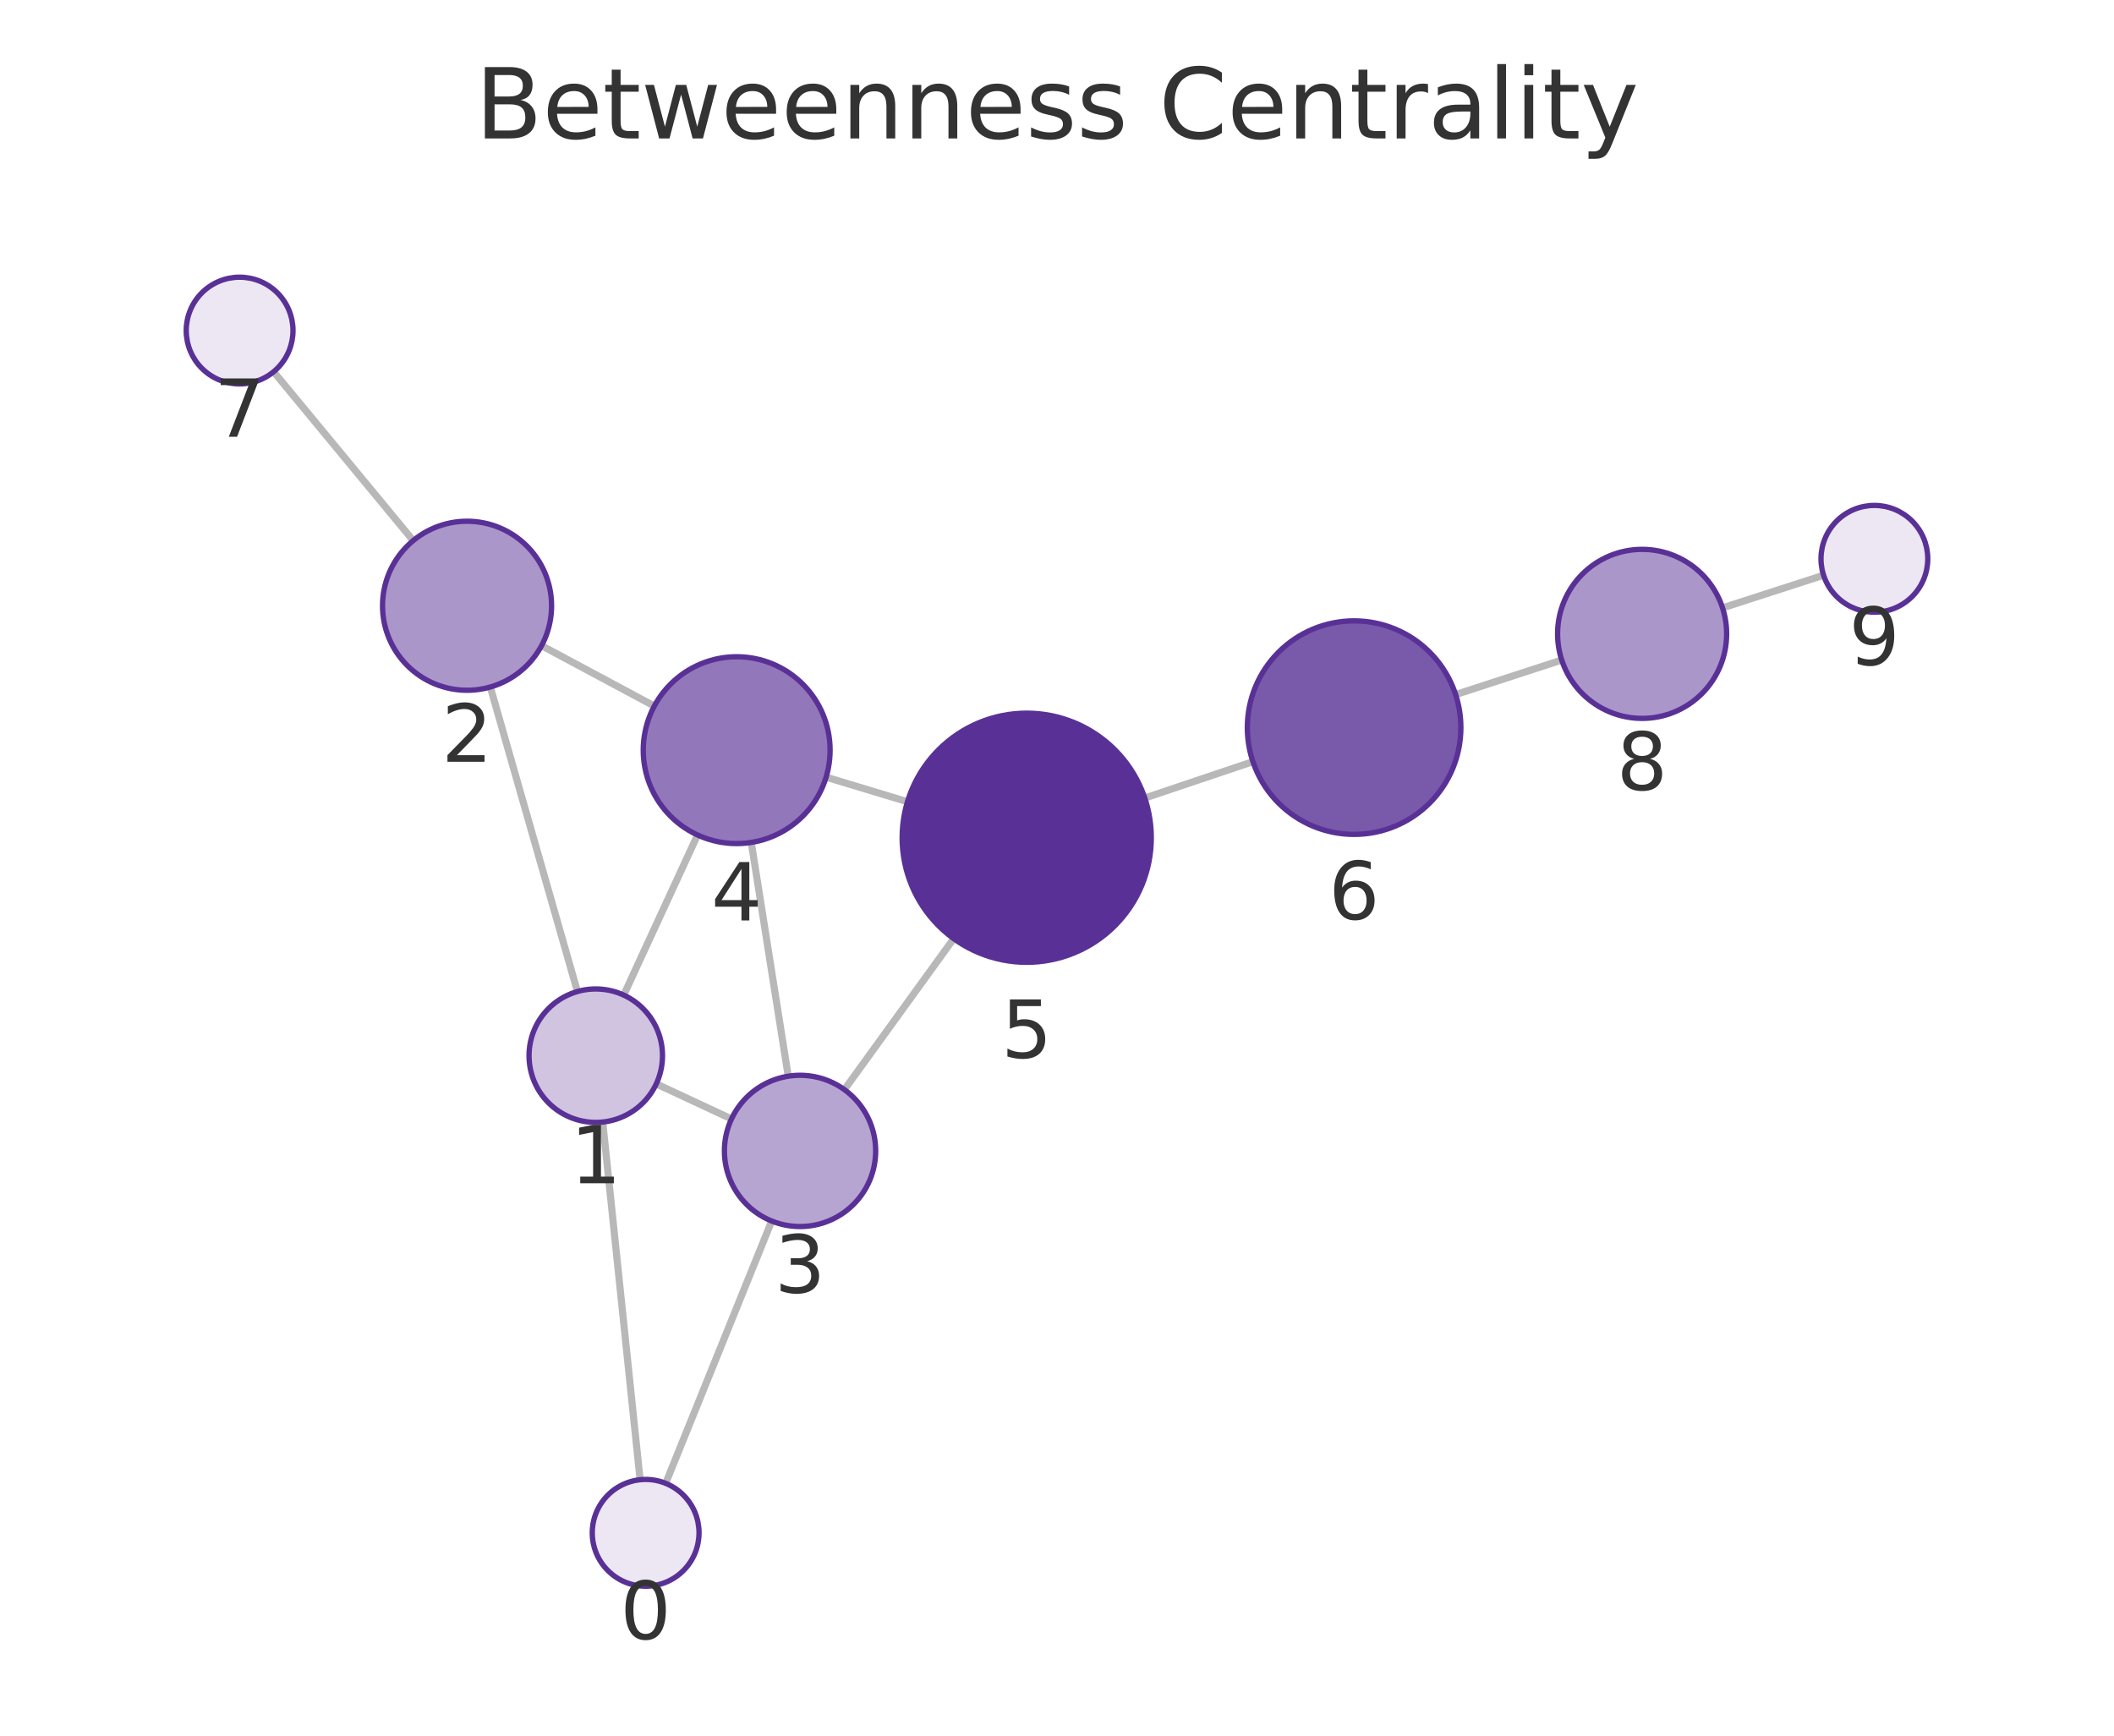
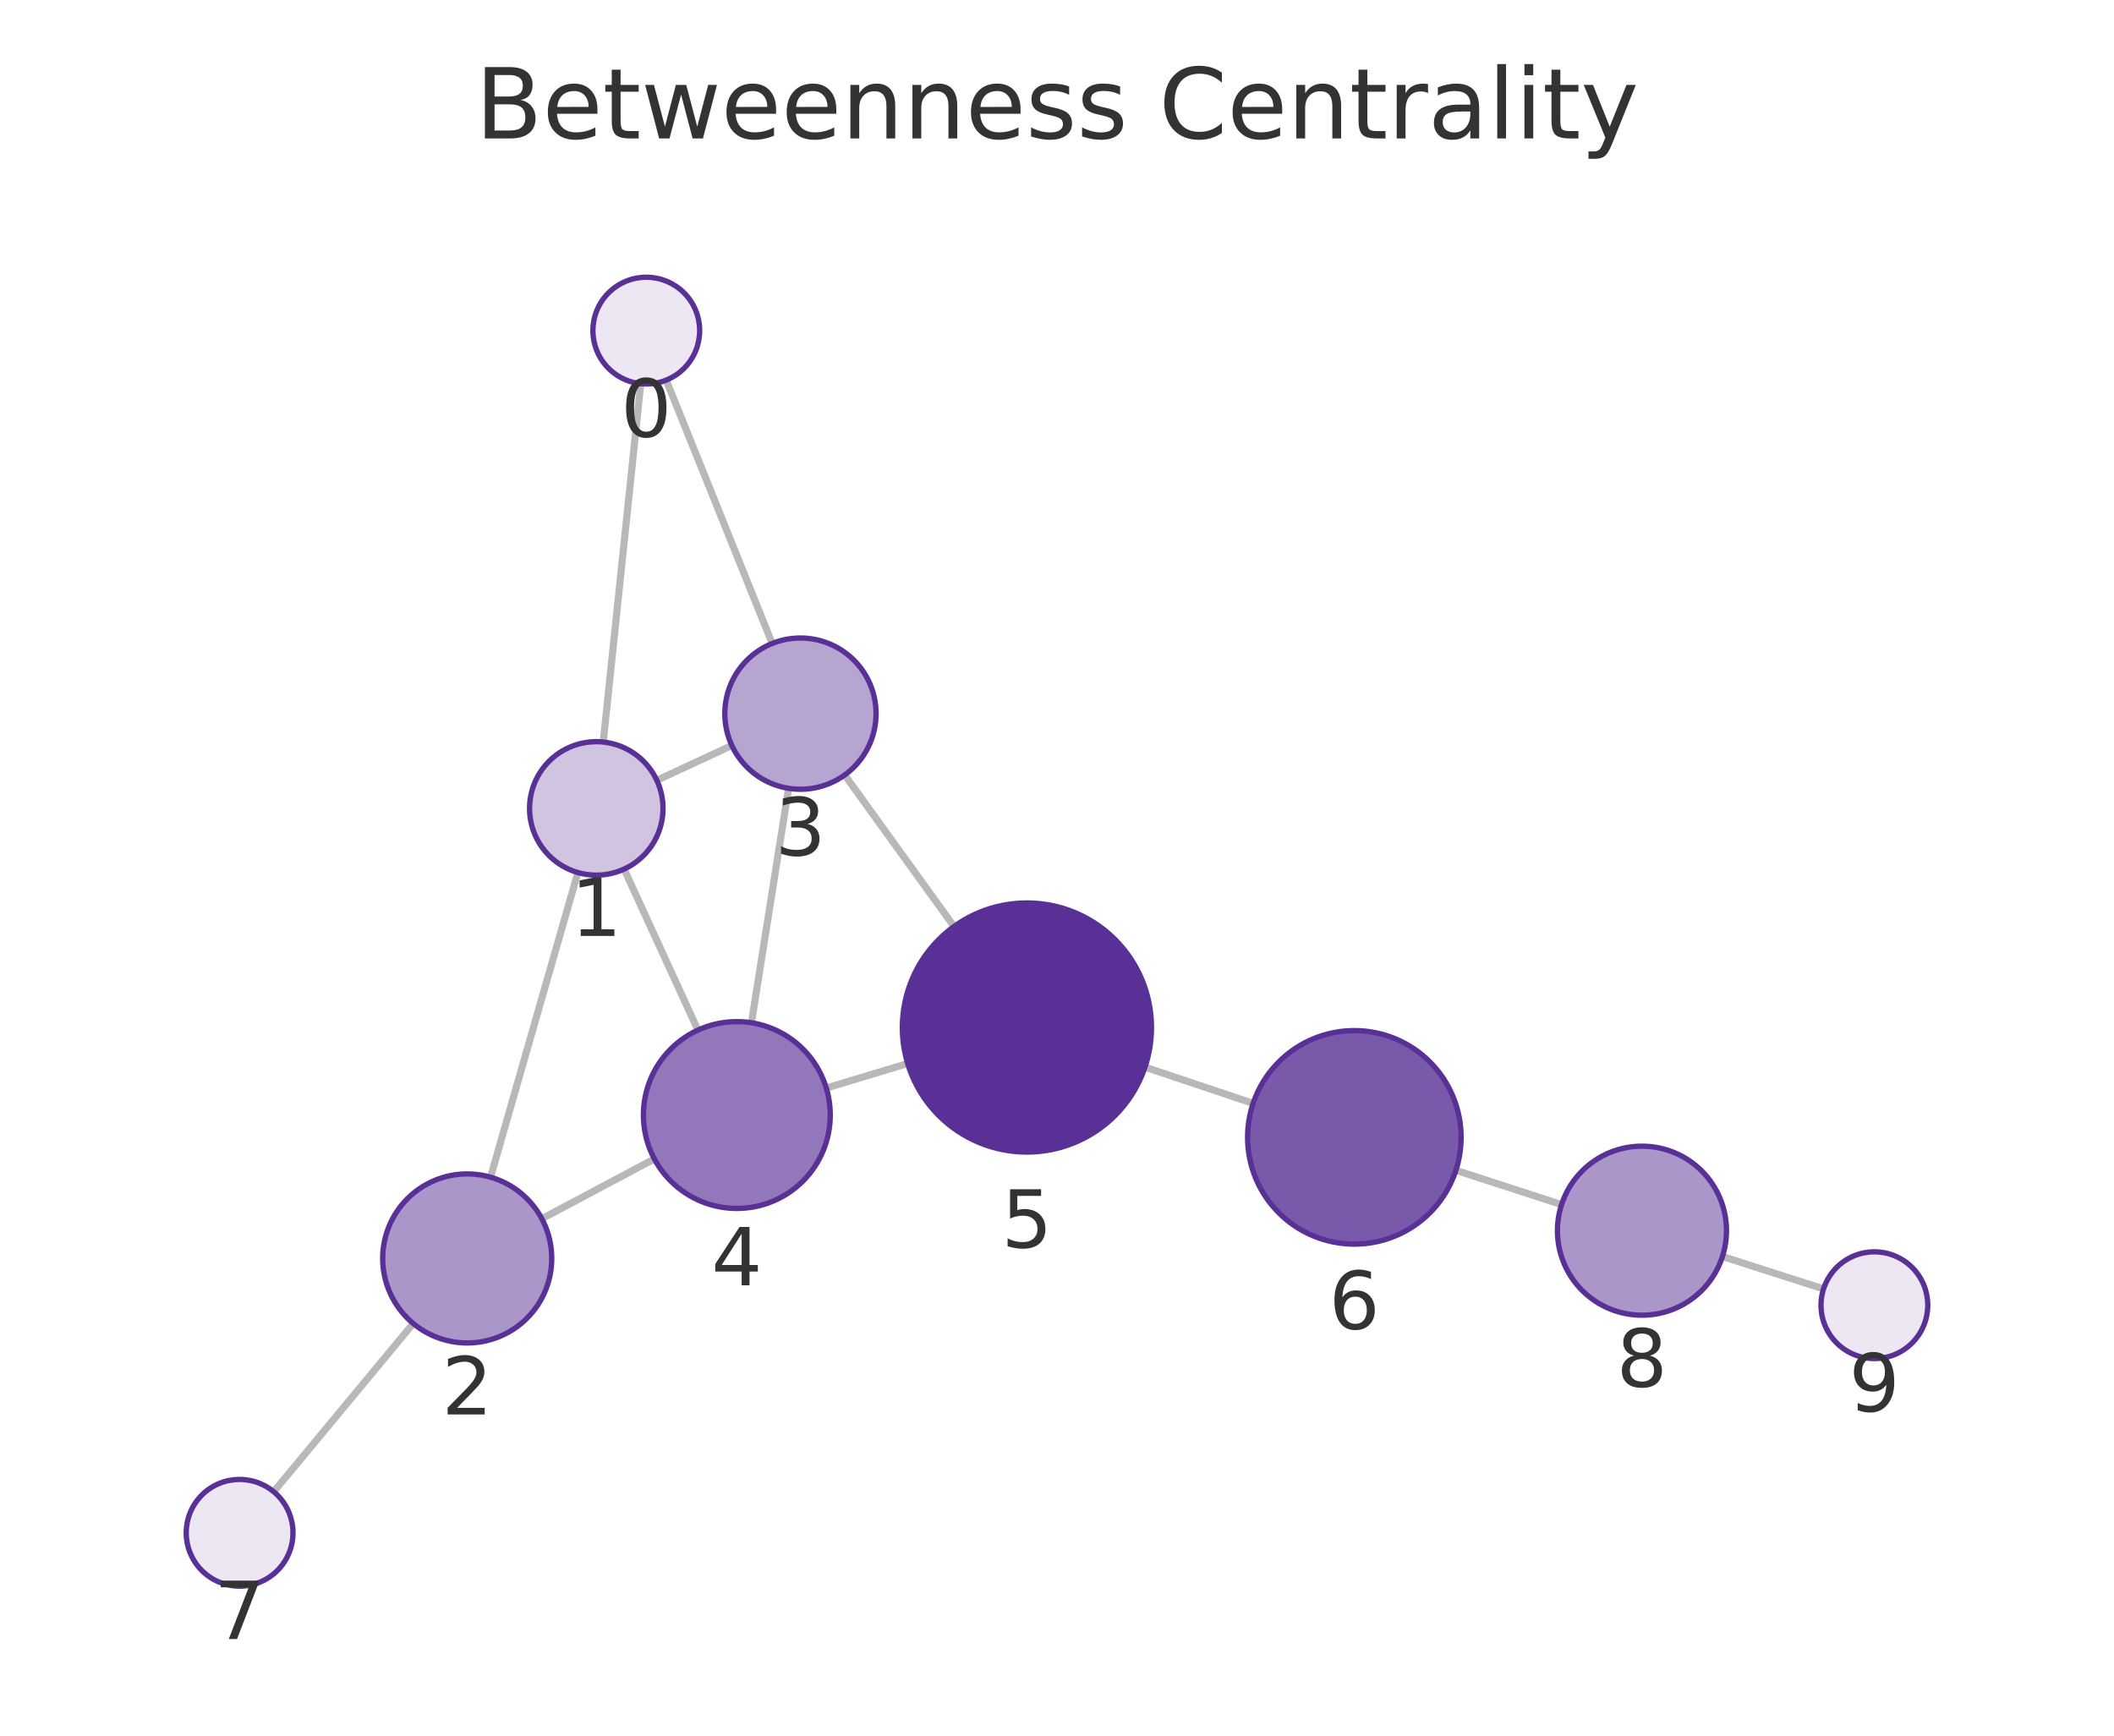
<svg xmlns="http://www.w3.org/2000/svg" xmlns:xlink="http://www.w3.org/1999/xlink" width="237.6pt" height="195.078pt" viewBox="0 0 237.6 195.078" version="1.1">
  <defs>
    <style type="text/css">*{stroke-linejoin: round; stroke-linecap: butt}</style>
  </defs>
  <g id="figure_1">
    <g id="patch_1">
      <path d="M 0 195.078  L 237.6 195.078  L 237.6 0  L 0 0  L 0 195.078  z " style="fill: none" />
    </g>
    <g id="axes_1">
      <g id="patch_2">
        <path d="M 7.2 187.878  L 230.4 187.878  L 230.4 21.558  L 7.2 21.558  L 7.2 187.878  z " style="fill: none" />
      </g>
      <g id="EdgeCollection_1">
-         <path d="M 71.943 166.314  L 67.741 126.113  " clip-path="url(#p3cdc92ddf0)" style="fill: #b8b8b8; stroke: #b8b8b8; stroke-width: 0.8" />
-         <path d="M 74.816 166.719  L 86.734 137.237  " clip-path="url(#p3cdc92ddf0)" style="fill: #b8b8b8; stroke: #b8b8b8; stroke-width: 0.8" />
-         <path d="M 64.898 111.442  L 55.107 77.216  " clip-path="url(#p3cdc92ddf0)" style="fill: #b8b8b8; stroke: #b8b8b8; stroke-width: 0.8" />
-         <path d="M 73.759 121.822  L 82.216 125.765  " clip-path="url(#p3cdc92ddf0)" style="fill: #b8b8b8; stroke: #b8b8b8; stroke-width: 0.8" />
-         <path d="M 70.102 111.843  L 78.4 93.849  " clip-path="url(#p3cdc92ddf0)" style="fill: #b8b8b8; stroke: #b8b8b8; stroke-width: 0.8" />
-         <path d="M 60.869 72.568  L 73.541 79.357  " clip-path="url(#p3cdc92ddf0)" style="fill: #b8b8b8; stroke: #b8b8b8; stroke-width: 0.8" />
-         <path d="M 46.442 60.76  L 30.753 41.78  " clip-path="url(#p3cdc92ddf0)" style="fill: #b8b8b8; stroke: #b8b8b8; stroke-width: 0.8" />
-         <path d="M 88.592 120.96  L 84.437 94.686  " clip-path="url(#p3cdc92ddf0)" style="fill: #b8b8b8; stroke: #b8b8b8; stroke-width: 0.8" />
-         <path d="M 94.903 122.471  L 107.188 105.498  " clip-path="url(#p3cdc92ddf0)" style="fill: #b8b8b8; stroke: #b8b8b8; stroke-width: 0.8" />
-         <path d="M 92.848 87.349  L 101.995 90.111  " clip-path="url(#p3cdc92ddf0)" style="fill: #b8b8b8; stroke: #b8b8b8; stroke-width: 0.8" />
-         <path d="M 128.667 89.694  L 140.819 85.606  " clip-path="url(#p3cdc92ddf0)" style="fill: #b8b8b8; stroke: #b8b8b8; stroke-width: 0.8" />
-         <path d="M 163.603 78.066  L 175.53 74.184  " clip-path="url(#p3cdc92ddf0)" style="fill: #b8b8b8; stroke: #b8b8b8; stroke-width: 0.8" />
-         <path d="M 193.603 68.322  L 204.96 64.652  " clip-path="url(#p3cdc92ddf0)" style="fill: #b8b8b8; stroke: #b8b8b8; stroke-width: 0.8" />
+         <path d="M 72.015 43.125  L 67.799 83.402  " clip-path="url(#p23634c41f8)" style="fill: #b8b8b8; stroke: #b8b8b8; stroke-width: 0.8" />
+         <path d="M 74.879 42.724  L 86.791 72.324  " clip-path="url(#p23634c41f8)" style="fill: #b8b8b8; stroke: #b8b8b8; stroke-width: 0.8" />
+         <path d="M 64.951 98.07  L 55.131 132.31  " clip-path="url(#p23634c41f8)" style="fill: #b8b8b8; stroke: #b8b8b8; stroke-width: 0.8" />
+         <path d="M 73.821 87.703  L 82.254 83.788  " clip-path="url(#p23634c41f8)" style="fill: #b8b8b8; stroke: #b8b8b8; stroke-width: 0.8" />
+         <path d="M 70.144 97.679  L 78.441 115.779  " clip-path="url(#p23634c41f8)" style="fill: #b8b8b8; stroke: #b8b8b8; stroke-width: 0.8" />
+         <path d="M 60.899 136.981  L 73.546 130.255  " clip-path="url(#p23634c41f8)" style="fill: #b8b8b8; stroke: #b8b8b8; stroke-width: 0.8" />
+         <path d="M 46.446 148.753  L 30.761 167.661  " clip-path="url(#p23634c41f8)" style="fill: #b8b8b8; stroke: #b8b8b8; stroke-width: 0.8" />
+         <path d="M 88.634 88.605  L 84.459 114.954  " clip-path="url(#p23634c41f8)" style="fill: #b8b8b8; stroke: #b8b8b8; stroke-width: 0.8" />
+         <path d="M 94.938 87.102  L 107.226 104.134  " clip-path="url(#p23634c41f8)" style="fill: #b8b8b8; stroke: #b8b8b8; stroke-width: 0.8" />
+         <path d="M 92.869 122.291  L 102.015 119.532  " clip-path="url(#p23634c41f8)" style="fill: #b8b8b8; stroke: #b8b8b8; stroke-width: 0.8" />
+         <path d="M 128.691 119.94  L 140.843 124.016  " clip-path="url(#p23634c41f8)" style="fill: #b8b8b8; stroke: #b8b8b8; stroke-width: 0.8" />
+         <path d="M 163.634 131.537  L 175.509 135.391  " clip-path="url(#p23634c41f8)" style="fill: #b8b8b8; stroke: #b8b8b8; stroke-width: 0.8" />
+         <path d="M 193.592 141.223  L 204.956 144.866  " clip-path="url(#p23634c41f8)" style="fill: #b8b8b8; stroke: #b8b8b8; stroke-width: 0.8" />
      </g>
      <g id="VertexCollection_1">
-         <path d="M 72.567 178.281  C 74.159 178.281 75.685 177.649 76.81 176.524  C 77.935 175.399 78.567 173.873 78.567 172.281  C 78.567 170.69 77.935 169.164 76.81 168.039  C 75.685 166.914 74.159 166.281 72.567 166.281  C 70.976 166.281 69.45 166.914 68.325 168.039  C 67.2 169.164 66.567 170.69 66.567 172.281  C 66.567 173.873 67.2 175.399 68.325 176.524  C 69.45 177.649 70.976 178.281 72.567 178.281  z " clip-path="url(#p3cdc92ddf0)" style="fill: #ece7f3; stroke: #593196; stroke-width: 0.6" />
-         <path d="M 66.961 126.153  C 68.95 126.153 70.858 125.363 72.264 123.957  C 73.671 122.55 74.461 120.642 74.461 118.653  C 74.461 116.664 73.671 114.756 72.264 113.35  C 70.858 111.943 68.95 111.153 66.961 111.153  C 64.972 111.153 63.064 111.943 61.658 113.35  C 60.251 114.756 59.461 116.664 59.461 118.653  C 59.461 120.642 60.251 122.55 61.658 123.957  C 63.064 125.363 64.972 126.153 66.961 126.153  z " clip-path="url(#p3cdc92ddf0)" style="fill: #d0c4e1; stroke: #593196; stroke-width: 0.6" />
-         <path d="M 52.494 77.583  C 55.014 77.583 57.43 76.582 59.212 74.8  C 60.993 73.019 61.994 70.602 61.994 68.083  C 61.994 65.563 60.993 63.147 59.212 61.365  C 57.43 59.584 55.014 58.583 52.494 58.583  C 49.975 58.583 47.558 59.584 45.777 61.365  C 43.995 63.147 42.994 65.563 42.994 68.083  C 42.994 70.602 43.995 73.019 45.777 74.8  C 47.558 76.582 49.975 77.583 52.494 77.583  z " clip-path="url(#p3cdc92ddf0)" style="fill: #ab96ca; stroke: #593196; stroke-width: 0.6" />
-         <path d="M 89.92 137.856  C 92.174 137.856 94.336 136.961 95.93 135.367  C 97.524 133.773 98.42 131.61 98.42 129.356  C 98.42 127.102 97.524 124.94 95.93 123.346  C 94.336 121.752 92.174 120.856 89.92 120.856  C 87.665 120.856 85.503 121.752 83.909 123.346  C 82.315 124.94 81.42 127.102 81.42 129.356  C 81.42 131.61 82.315 133.773 83.909 135.367  C 85.503 136.961 87.665 137.856 89.92 137.856  z " clip-path="url(#p3cdc92ddf0)" style="fill: #b7a5d1; stroke: #593196; stroke-width: 0.6" />
-         <path d="M 82.797 94.814  C 85.581 94.814 88.252 93.708 90.221 91.739  C 92.19 89.77 93.297 87.099 93.297 84.314  C 93.297 81.53 92.19 78.859 90.221 76.89  C 88.252 74.921 85.581 73.814 82.797 73.814  C 80.012 73.814 77.341 74.921 75.372 76.89  C 73.403 78.859 72.297 81.53 72.297 84.314  C 72.297 87.099 73.403 89.77 75.372 91.739  C 77.341 93.708 80.012 94.814 82.797 94.814  z " clip-path="url(#p3cdc92ddf0)" style="fill: #9278ba; stroke: #593196; stroke-width: 0.6" />
-         <path d="M 115.397 108.157  C 119.11 108.157 122.671 106.682 125.297 104.057  C 127.922 101.431 129.397 97.87 129.397 94.157  C 129.397 90.444 127.922 86.883 125.297 84.258  C 122.671 81.632 119.11 80.157 115.397 80.157  C 111.684 80.157 108.123 81.632 105.498 84.258  C 102.872 86.883 101.397 90.444 101.397 94.157  C 101.397 97.87 102.872 101.431 105.498 104.057  C 108.123 106.682 111.684 108.157 115.397 108.157  z " clip-path="url(#p3cdc92ddf0)" style="fill: #593196; stroke: #593196; stroke-width: 0.6" />
-         <path d="M 152.193 93.781  C 155.375 93.781 158.428 92.516 160.678 90.266  C 162.928 88.015 164.193 84.963 164.193 81.781  C 164.193 78.598 162.928 75.546 160.678 73.295  C 158.428 71.045 155.375 69.781 152.193 69.781  C 149.01 69.781 145.958 71.045 143.707 73.295  C 141.457 75.546 140.193 78.598 140.193 81.781  C 140.193 84.963 141.457 88.015 143.707 90.266  C 145.958 92.516 149.01 93.781 152.193 93.781  z " clip-path="url(#p3cdc92ddf0)" style="fill: #7959aa; stroke: #593196; stroke-width: 0.6" />
-         <path d="M 26.931 43.155  C 28.522 43.155 30.048 42.523 31.174 41.398  C 32.299 40.273 32.931 38.746 32.931 37.155  C 32.931 35.564 32.299 34.038 31.174 32.912  C 30.048 31.787 28.522 31.155 26.931 31.155  C 25.34 31.155 23.813 31.787 22.688 32.912  C 21.563 34.038 20.931 35.564 20.931 37.155  C 20.931 38.746 21.563 40.273 22.688 41.398  C 23.813 42.523 25.34 43.155 26.931 43.155  z " clip-path="url(#p3cdc92ddf0)" style="fill: #ece7f3; stroke: #593196; stroke-width: 0.6" />
-         <path d="M 184.563 80.744  C 187.083 80.744 189.499 79.743 191.281 77.962  C 193.062 76.18 194.063 73.763 194.063 71.244  C 194.063 68.725 193.062 66.308 191.281 64.527  C 189.499 62.745 187.083 61.744 184.563 61.744  C 182.044 61.744 179.627 62.745 177.846 64.527  C 176.064 66.308 175.063 68.725 175.063 71.244  C 175.063 73.763 176.064 76.18 177.846 77.962  C 179.627 79.743 182.044 80.744 184.563 80.744  z " clip-path="url(#p3cdc92ddf0)" style="fill: #ab96ca; stroke: #593196; stroke-width: 0.6" />
-         <path d="M 210.669 68.807  C 212.26 68.807 213.787 68.175 214.912 67.049  C 216.037 65.924 216.669 64.398 216.669 62.807  C 216.669 61.216 216.037 59.689 214.912 58.564  C 213.787 57.439 212.26 56.807 210.669 56.807  C 209.078 56.807 207.552 57.439 206.426 58.564  C 205.301 59.689 204.669 61.216 204.669 62.807  C 204.669 64.398 205.301 65.924 206.426 67.049  C 207.552 68.175 209.078 68.807 210.669 68.807  z " clip-path="url(#p3cdc92ddf0)" style="fill: #ece7f3; stroke: #593196; stroke-width: 0.6" />
+         <path d="M 72.639 43.158  C 74.23 43.158 75.757 42.525 76.882 41.4  C 78.007 40.275 78.639 38.749 78.639 37.158  C 78.639 35.566 78.007 34.04 76.882 32.915  C 75.757 31.79 74.23 31.158 72.639 31.158  C 71.048 31.158 69.522 31.79 68.397 32.915  C 67.271 34.04 66.639 35.566 66.639 37.158  C 66.639 38.749 67.271 40.275 68.397 41.4  C 69.522 42.525 71.048 43.158 72.639 43.158  z " clip-path="url(#p23634c41f8)" style="fill: #ece7f3; stroke: #593196; stroke-width: 0.6" />
+         <path d="M 67.019 98.361  C 69.008 98.361 70.915 97.571 72.322 96.164  C 73.728 94.758 74.519 92.85 74.519 90.861  C 74.519 88.872 73.728 86.964 72.322 85.558  C 70.915 84.151 69.008 83.361 67.019 83.361  C 65.03 83.361 63.122 84.151 61.715 85.558  C 60.309 86.964 59.519 88.872 59.519 90.861  C 59.519 92.85 60.309 94.758 61.715 96.164  C 63.122 97.571 65.03 98.361 67.019 98.361  z " clip-path="url(#p23634c41f8)" style="fill: #d0c4e1; stroke: #593196; stroke-width: 0.6" />
+         <path d="M 52.512 150.942  C 55.031 150.942 57.448 149.941 59.229 148.159  C 61.011 146.378 62.012 143.961 62.012 141.442  C 62.012 138.922 61.011 136.506 59.229 134.724  C 57.448 132.943 55.031 131.942 52.512 131.942  C 49.993 131.942 47.576 132.943 45.794 134.724  C 44.013 136.506 43.012 138.922 43.012 141.442  C 43.012 143.961 44.013 146.378 45.794 148.159  C 47.576 149.941 49.993 150.942 52.512 150.942  z " clip-path="url(#p23634c41f8)" style="fill: #ab96ca; stroke: #593196; stroke-width: 0.6" />
+         <path d="M 89.964 88.709  C 92.219 88.709 94.381 87.814 95.975 86.22  C 97.569 84.626 98.464 82.463 98.464 80.209  C 98.464 77.955 97.569 75.793 95.975 74.199  C 94.381 72.605 92.219 71.709 89.964 71.709  C 87.71 71.709 85.548 72.605 83.954 74.199  C 82.36 75.793 81.464 77.955 81.464 80.209  C 81.464 82.463 82.36 84.626 83.954 86.22  C 85.548 87.814 87.71 88.709 89.964 88.709  z " clip-path="url(#p23634c41f8)" style="fill: #b7a5d1; stroke: #593196; stroke-width: 0.6" />
+         <path d="M 82.816 135.824  C 85.601 135.824 88.272 134.718 90.241 132.749  C 92.21 130.78 93.316 128.109 93.316 125.324  C 93.316 122.54 92.21 119.869 90.241 117.9  C 88.272 115.931 85.601 114.824 82.816 114.824  C 80.032 114.824 77.361 115.931 75.392 117.9  C 73.423 119.869 72.316 122.54 72.316 125.324  C 72.316 128.109 73.423 130.78 75.392 132.749  C 77.361 134.718 80.032 135.824 82.816 135.824  z " clip-path="url(#p23634c41f8)" style="fill: #9278ba; stroke: #593196; stroke-width: 0.6" />
+         <path d="M 115.418 129.487  C 119.131 129.487 122.692 128.012 125.317 125.387  C 127.943 122.761 129.418 119.2 129.418 115.487  C 129.418 111.774 127.943 108.213 125.317 105.588  C 122.692 102.962 119.131 101.487 115.418 101.487  C 111.705 101.487 108.144 102.962 105.518 105.588  C 102.893 108.213 101.418 111.774 101.418 115.487  C 101.418 119.2 102.893 122.761 105.518 125.387  C 108.144 128.012 111.705 129.487 115.418 129.487  z " clip-path="url(#p23634c41f8)" style="fill: #593196; stroke: #593196; stroke-width: 0.6" />
+         <path d="M 152.22 139.833  C 155.402 139.833 158.455 138.568 160.705 136.318  C 162.955 134.068 164.22 131.015 164.22 127.833  C 164.22 124.65 162.955 121.598 160.705 119.347  C 158.455 117.097 155.402 115.833 152.22 115.833  C 149.037 115.833 145.985 117.097 143.734 119.347  C 141.484 121.598 140.22 124.65 140.22 127.833  C 140.22 131.015 141.484 134.068 143.734 136.318  C 145.985 138.568 149.037 139.833 152.22 139.833  z " clip-path="url(#p23634c41f8)" style="fill: #7959aa; stroke: #593196; stroke-width: 0.6" />
+         <path d="M 26.931 178.279  C 28.522 178.279 30.048 177.647 31.173 176.522  C 32.298 175.396 32.931 173.87 32.931 172.279  C 32.931 170.688 32.298 169.161 31.173 168.036  C 30.048 166.911 28.522 166.279 26.931 166.279  C 25.339 166.279 23.813 166.911 22.688 168.036  C 21.563 169.161 20.931 170.688 20.931 172.279  C 20.931 173.87 21.563 175.396 22.688 176.522  C 23.813 177.647 25.339 178.279 26.931 178.279  z " clip-path="url(#p23634c41f8)" style="fill: #ece7f3; stroke: #593196; stroke-width: 0.6" />
+         <path d="M 184.546 147.823  C 187.065 147.823 189.482 146.822 191.263 145.041  C 193.045 143.259 194.046 140.843 194.046 138.323  C 194.046 135.804 193.045 133.387 191.263 131.606  C 189.482 129.824 187.065 128.823 184.546 128.823  C 182.026 128.823 179.61 129.824 177.828 131.606  C 176.047 133.387 175.046 135.804 175.046 138.323  C 175.046 140.843 176.047 143.259 177.828 145.041  C 179.61 146.822 182.026 147.823 184.546 147.823  z " clip-path="url(#p23634c41f8)" style="fill: #ab96ca; stroke: #593196; stroke-width: 0.6" />
+         <path d="M 210.669 152.697  C 212.261 152.697 213.787 152.065 214.912 150.94  C 216.037 149.814 216.669 148.288 216.669 146.697  C 216.669 145.106 216.037 143.579 214.912 142.454  C 213.787 141.329 212.261 140.697 210.669 140.697  C 209.078 140.697 207.552 141.329 206.427 142.454  C 205.302 143.579 204.669 145.106 204.669 146.697  C 204.669 148.288 205.302 149.814 206.427 150.94  C 207.552 152.065 209.078 152.697 210.669 152.697  z " clip-path="url(#p23634c41f8)" style="fill: #ece7f3; stroke: #593196; stroke-width: 0.6" />
      </g>
      <g id="text_1">
-         <g clip-path="url(#p3cdc92ddf0)">
-           <g style="fill: #333333" transform="translate(69.70419 184.2193) scale(0.09 -0.09)">
+         <g clip-path="url(#p23634c41f8)">
+           <g style="fill: #333333" transform="translate(69.77602 49.0955) scale(0.09 -0.09)">
            <defs>
              <path id="DejaVuSans-13" d="M 2034 4250  Q 1547 4250 1301 3770  Q 1056 3291 1056 2328  Q 1056 1369 1301 889  Q 1547 409 2034 409  Q 2525 409 2770 889  Q 3016 1369 3016 2328  Q 3016 3291 2770 3770  Q 2525 4250 2034 4250  z M 2034 4750  Q 2819 4750 3233 4129  Q 3647 3509 3647 2328  Q 3647 1150 3233 529  Q 2819 -91 2034 -91  Q 1250 -91 836 529  Q 422 1150 422 2328  Q 422 3509 836 4129  Q 1250 4750 2034 4750  z " transform="scale(0.015625)" />
            </defs>
            <use xlink:href="#DejaVuSans-13" />
          </g>
        </g>
      </g>
      <g id="text_2">
-         <g clip-path="url(#p3cdc92ddf0)">
-           <g style="fill: #333333" transform="translate(64.09807 132.9911) scale(0.09 -0.09)">
+         <g clip-path="url(#p23634c41f8)">
+           <g style="fill: #333333" transform="translate(64.15549 105.1988) scale(0.09 -0.09)">
            <defs>
              <path id="DejaVuSans-14" d="M 794 531  L 1825 531  L 1825 4091  L 703 3866  L 703 4441  L 1819 4666  L 2450 4666  L 2450 531  L 3481 531  L 3481 0  L 794 0  L 794 531  z " transform="scale(0.015625)" />
            </defs>
            <use xlink:href="#DejaVuSans-14" />
          </g>
        </g>
      </g>
      <g id="text_3">
-         <g clip-path="url(#p3cdc92ddf0)">
-           <g style="fill: #333333" transform="translate(49.63121 85.62063) scale(0.09 -0.09)">
+         <g clip-path="url(#p23634c41f8)">
+           <g style="fill: #333333" transform="translate(49.64881 158.9795) scale(0.09 -0.09)">
            <defs>
              <path id="DejaVuSans-15" d="M 1228 531  L 3431 531  L 3431 0  L 469 0  L 469 531  Q 828 903 1448 1529  Q 2069 2156 2228 2338  Q 2531 2678 2651 2914  Q 2772 3150 2772 3378  Q 2772 3750 2511 3984  Q 2250 4219 1831 4219  Q 1534 4219 1204 4116  Q 875 4013 500 3803  L 500 4441  Q 881 4594 1212 4672  Q 1544 4750 1819 4750  Q 2544 4750 2975 4387  Q 3406 4025 3406 3419  Q 3406 3131 3298 2873  Q 3191 2616 2906 2266  Q 2828 2175 2409 1742  Q 1991 1309 1228 531  z " transform="scale(0.015625)" />
            </defs>
            <use xlink:href="#DejaVuSans-15" />
          </g>
        </g>
      </g>
      <g id="text_4">
-         <g clip-path="url(#p3cdc92ddf0)">
-           <g style="fill: #333333" transform="translate(87.05639 145.294) scale(0.09 -0.09)">
+         <g clip-path="url(#p23634c41f8)">
+           <g style="fill: #333333" transform="translate(87.10116 96.14712) scale(0.09 -0.09)">
            <defs>
              <path id="DejaVuSans-16" d="M 2597 2516  Q 3050 2419 3304 2112  Q 3559 1806 3559 1356  Q 3559 666 3084 287  Q 2609 -91 1734 -91  Q 1441 -91 1130 -33  Q 819 25 488 141  L 488 750  Q 750 597 1062 519  Q 1375 441 1716 441  Q 2309 441 2620 675  Q 2931 909 2931 1356  Q 2931 1769 2642 2001  Q 2353 2234 1838 2234  L 1294 2234  L 1294 2753  L 1863 2753  Q 2328 2753 2575 2939  Q 2822 3125 2822 3475  Q 2822 3834 2567 4026  Q 2313 4219 1838 4219  Q 1578 4219 1281 4162  Q 984 4106 628 3988  L 628 4550  Q 988 4650 1302 4700  Q 1616 4750 1894 4750  Q 2613 4750 3031 4423  Q 3450 4097 3450 3541  Q 3450 3153 3228 2886  Q 3006 2619 2597 2516  z " transform="scale(0.015625)" />
            </defs>
            <use xlink:href="#DejaVuSans-16" />
          </g>
        </g>
      </g>
      <g id="text_5">
-         <g clip-path="url(#p3cdc92ddf0)">
-           <g style="fill: #333333" transform="translate(79.93351 103.4523) scale(0.09 -0.09)">
+         <g clip-path="url(#p23634c41f8)">
+           <g style="fill: #333333" transform="translate(79.9532 144.4623) scale(0.09 -0.09)">
            <defs>
              <path id="DejaVuSans-17" d="M 2419 4116  L 825 1625  L 2419 1625  L 2419 4116  z M 2253 4666  L 3047 4666  L 3047 1625  L 3713 1625  L 3713 1100  L 3047 1100  L 3047 0  L 2419 0  L 2419 1100  L 313 1100  L 313 1709  L 2253 4666  z " transform="scale(0.015625)" />
            </defs>
            <use xlink:href="#DejaVuSans-17" />
          </g>
        </g>
      </g>
      <g id="text_6">
-         <g clip-path="url(#p3cdc92ddf0)">
-           <g style="fill: #333333" transform="translate(112.534 118.8952) scale(0.09 -0.09)">
+         <g clip-path="url(#p23634c41f8)">
+           <g style="fill: #333333" transform="translate(112.5547 140.2252) scale(0.09 -0.09)">
            <defs>
              <path id="DejaVuSans-18" d="M 691 4666  L 3169 4666  L 3169 4134  L 1269 4134  L 1269 2991  Q 1406 3038 1543 3061  Q 1681 3084 1819 3084  Q 2600 3084 3056 2656  Q 3513 2228 3513 1497  Q 3513 744 3044 326  Q 2575 -91 1722 -91  Q 1428 -91 1123 -41  Q 819 9 494 109  L 494 744  Q 775 591 1075 516  Q 1375 441 1709 441  Q 2250 441 2565 725  Q 2881 1009 2881 1497  Q 2881 1984 2565 2268  Q 2250 2553 1709 2553  Q 1456 2553 1204 2497  Q 953 2441 691 2322  L 691 4666  z " transform="scale(0.015625)" />
            </defs>
            <use xlink:href="#DejaVuSans-18" />
          </g>
        </g>
      </g>
      <g id="text_7">
-         <g clip-path="url(#p3cdc92ddf0)">
-           <g style="fill: #333333" transform="translate(149.3295 103.3184) scale(0.09 -0.09)">
+         <g clip-path="url(#p23634c41f8)">
+           <g style="fill: #333333" transform="translate(149.3565 149.3706) scale(0.09 -0.09)">
            <defs>
              <path id="DejaVuSans-19" d="M 2113 2584  Q 1688 2584 1439 2293  Q 1191 2003 1191 1497  Q 1191 994 1439 701  Q 1688 409 2113 409  Q 2538 409 2786 701  Q 3034 994 3034 1497  Q 3034 2003 2786 2293  Q 2538 2584 2113 2584  z M 3366 4563  L 3366 3988  Q 3128 4100 2886 4159  Q 2644 4219 2406 4219  Q 1781 4219 1451 3797  Q 1122 3375 1075 2522  Q 1259 2794 1537 2939  Q 1816 3084 2150 3084  Q 2853 3084 3261 2657  Q 3669 2231 3669 1497  Q 3669 778 3244 343  Q 2819 -91 2113 -91  Q 1303 -91 875 529  Q 447 1150 447 2328  Q 447 3434 972 4092  Q 1497 4750 2381 4750  Q 2619 4750 2861 4703  Q 3103 4656 3366 4563  z " transform="scale(0.015625)" />
            </defs>
            <use xlink:href="#DejaVuSans-19" />
          </g>
        </g>
      </g>
      <g id="text_8">
-         <g clip-path="url(#p3cdc92ddf0)">
-           <g style="fill: #333333" transform="translate(24.06779 49.093) scale(0.09 -0.09)">
+         <g clip-path="url(#p23634c41f8)">
+           <g style="fill: #333333" transform="translate(24.06747 184.2168) scale(0.09 -0.09)">
            <defs>
              <path id="DejaVuSans-1a" d="M 525 4666  L 3525 4666  L 3525 4397  L 1831 0  L 1172 0  L 2766 4134  L 525 4134  L 525 4666  z " transform="scale(0.015625)" />
            </defs>
            <use xlink:href="#DejaVuSans-1a" />
          </g>
        </g>
      </g>
      <g id="text_9">
-         <g clip-path="url(#p3cdc92ddf0)">
-           <g style="fill: #333333" transform="translate(181.7 88.78192) scale(0.09 -0.09)">
+         <g clip-path="url(#p23634c41f8)">
+           <g style="fill: #333333" transform="translate(181.6824 155.8613) scale(0.09 -0.09)">
            <defs>
              <path id="DejaVuSans-1b" d="M 2034 2216  Q 1584 2216 1326 1975  Q 1069 1734 1069 1313  Q 1069 891 1326 650  Q 1584 409 2034 409  Q 2484 409 2743 651  Q 3003 894 3003 1313  Q 3003 1734 2745 1975  Q 2488 2216 2034 2216  z M 1403 2484  Q 997 2584 770 2862  Q 544 3141 544 3541  Q 544 4100 942 4425  Q 1341 4750 2034 4750  Q 2731 4750 3128 4425  Q 3525 4100 3525 3541  Q 3525 3141 3298 2862  Q 3072 2584 2669 2484  Q 3125 2378 3379 2068  Q 3634 1759 3634 1313  Q 3634 634 3220 271  Q 2806 -91 2034 -91  Q 1263 -91 848 271  Q 434 634 434 1313  Q 434 1759 690 2068  Q 947 2378 1403 2484  z M 1172 3481  Q 1172 3119 1398 2916  Q 1625 2713 2034 2713  Q 2441 2713 2670 2916  Q 2900 3119 2900 3481  Q 2900 3844 2670 4047  Q 2441 4250 2034 4250  Q 1625 4250 1398 4047  Q 1172 3844 1172 3481  z " transform="scale(0.015625)" />
            </defs>
            <use xlink:href="#DejaVuSans-1b" />
          </g>
        </g>
      </g>
      <g id="text_10">
-         <g clip-path="url(#p3cdc92ddf0)">
-           <g style="fill: #333333" transform="translate(207.806 74.74461) scale(0.09 -0.09)">
+         <g clip-path="url(#p23634c41f8)">
+           <g style="fill: #333333" transform="translate(207.8063 158.6348) scale(0.09 -0.09)">
            <defs>
              <path id="DejaVuSans-1c" d="M 703 97  L 703 672  Q 941 559 1184 500  Q 1428 441 1663 441  Q 2288 441 2617 861  Q 2947 1281 2994 2138  Q 2813 1869 2534 1725  Q 2256 1581 1919 1581  Q 1219 1581 811 2004  Q 403 2428 403 3163  Q 403 3881 828 4315  Q 1253 4750 1959 4750  Q 2769 4750 3195 4129  Q 3622 3509 3622 2328  Q 3622 1225 3098 567  Q 2575 -91 1691 -91  Q 1453 -91 1209 -44  Q 966 3 703 97  z M 1959 2075  Q 2384 2075 2632 2365  Q 2881 2656 2881 3163  Q 2881 3666 2632 3958  Q 2384 4250 1959 4250  Q 1534 4250 1286 3958  Q 1038 3666 1038 3163  Q 1038 2656 1286 2365  Q 1534 2075 1959 2075  z " transform="scale(0.015625)" />
            </defs>
            <use xlink:href="#DejaVuSans-1c" />
          </g>
        </g>
      </g>
      <g id="matplotlib.axis_1" />
      <g id="matplotlib.axis_2" />
      <g id="text_11">
        <g style="fill: #333333" transform="translate(53.42047 15.55828) scale(0.11 -0.11)">
          <defs>
            <path id="DejaVuSans-25" d="M 1259 2228  L 1259 519  L 2272 519  Q 2781 519 3026 730  Q 3272 941 3272 1375  Q 3272 1813 3026 2020  Q 2781 2228 2272 2228  L 1259 2228  z M 1259 4147  L 1259 2741  L 2194 2741  Q 2656 2741 2882 2914  Q 3109 3088 3109 3444  Q 3109 3797 2882 3972  Q 2656 4147 2194 4147  L 1259 4147  z M 628 4666  L 2241 4666  Q 2963 4666 3353 4366  Q 3744 4066 3744 3513  Q 3744 3084 3544 2831  Q 3344 2578 2956 2516  Q 3422 2416 3680 2098  Q 3938 1781 3938 1306  Q 3938 681 3513 340  Q 3088 0 2303 0  L 628 0  L 628 4666  z " transform="scale(0.015625)" />
            <path id="DejaVuSans-48" d="M 3597 1894  L 3597 1613  L 953 1613  Q 991 1019 1311 708  Q 1631 397 2203 397  Q 2534 397 2845 478  Q 3156 559 3463 722  L 3463 178  Q 3153 47 2828 -22  Q 2503 -91 2169 -91  Q 1331 -91 842 396  Q 353 884 353 1716  Q 353 2575 817 3079  Q 1281 3584 2069 3584  Q 2775 3584 3186 3129  Q 3597 2675 3597 1894  z M 3022 2063  Q 3016 2534 2758 2815  Q 2500 3097 2075 3097  Q 1594 3097 1305 2825  Q 1016 2553 972 2059  L 3022 2063  z " transform="scale(0.015625)" />
            <path id="DejaVuSans-57" d="M 1172 4494  L 1172 3500  L 2356 3500  L 2356 3053  L 1172 3053  L 1172 1153  Q 1172 725 1289 603  Q 1406 481 1766 481  L 2356 481  L 2356 0  L 1766 0  Q 1100 0 847 248  Q 594 497 594 1153  L 594 3053  L 172 3053  L 172 3500  L 594 3500  L 594 4494  L 1172 4494  z " transform="scale(0.015625)" />
            <path id="DejaVuSans-5a" d="M 269 3500  L 844 3500  L 1563 769  L 2278 3500  L 2956 3500  L 3675 769  L 4391 3500  L 4966 3500  L 4050 0  L 3372 0  L 2619 2869  L 1863 0  L 1184 0  L 269 3500  z " transform="scale(0.015625)" />
            <path id="DejaVuSans-51" d="M 3513 2113  L 3513 0  L 2938 0  L 2938 2094  Q 2938 2591 2744 2837  Q 2550 3084 2163 3084  Q 1697 3084 1428 2787  Q 1159 2491 1159 1978  L 1159 0  L 581 0  L 581 3500  L 1159 3500  L 1159 2956  Q 1366 3272 1645 3428  Q 1925 3584 2291 3584  Q 2894 3584 3203 3211  Q 3513 2838 3513 2113  z " transform="scale(0.015625)" />
            <path id="DejaVuSans-56" d="M 2834 3397  L 2834 2853  Q 2591 2978 2328 3040  Q 2066 3103 1784 3103  Q 1356 3103 1142 2972  Q 928 2841 928 2578  Q 928 2378 1081 2264  Q 1234 2150 1697 2047  L 1894 2003  Q 2506 1872 2764 1633  Q 3022 1394 3022 966  Q 3022 478 2636 193  Q 2250 -91 1575 -91  Q 1294 -91 989 -36  Q 684 19 347 128  L 347 722  Q 666 556 975 473  Q 1284 391 1588 391  Q 1994 391 2212 530  Q 2431 669 2431 922  Q 2431 1156 2273 1281  Q 2116 1406 1581 1522  L 1381 1569  Q 847 1681 609 1914  Q 372 2147 372 2553  Q 372 3047 722 3315  Q 1072 3584 1716 3584  Q 2034 3584 2315 3537  Q 2597 3491 2834 3397  z " transform="scale(0.015625)" />
            <path id="DejaVuSans-3" transform="scale(0.015625)" />
            <path id="DejaVuSans-26" d="M 4122 4306  L 4122 3641  Q 3803 3938 3442 4084  Q 3081 4231 2675 4231  Q 1875 4231 1450 3742  Q 1025 3253 1025 2328  Q 1025 1406 1450 917  Q 1875 428 2675 428  Q 3081 428 3442 575  Q 3803 722 4122 1019  L 4122 359  Q 3791 134 3420 21  Q 3050 -91 2638 -91  Q 1578 -91 968 557  Q 359 1206 359 2328  Q 359 3453 968 4101  Q 1578 4750 2638 4750  Q 3056 4750 3426 4639  Q 3797 4528 4122 4306  z " transform="scale(0.015625)" />
            <path id="DejaVuSans-55" d="M 2631 2963  Q 2534 3019 2420 3045  Q 2306 3072 2169 3072  Q 1681 3072 1420 2755  Q 1159 2438 1159 1844  L 1159 0  L 581 0  L 581 3500  L 1159 3500  L 1159 2956  Q 1341 3275 1631 3429  Q 1922 3584 2338 3584  Q 2397 3584 2469 3576  Q 2541 3569 2628 3553  L 2631 2963  z " transform="scale(0.015625)" />
            <path id="DejaVuSans-44" d="M 2194 1759  Q 1497 1759 1228 1600  Q 959 1441 959 1056  Q 959 750 1161 570  Q 1363 391 1709 391  Q 2188 391 2477 730  Q 2766 1069 2766 1631  L 2766 1759  L 2194 1759  z M 3341 1997  L 3341 0  L 2766 0  L 2766 531  Q 2569 213 2275 61  Q 1981 -91 1556 -91  Q 1019 -91 701 211  Q 384 513 384 1019  Q 384 1609 779 1909  Q 1175 2209 1959 2209  L 2766 2209  L 2766 2266  Q 2766 2663 2505 2880  Q 2244 3097 1772 3097  Q 1472 3097 1187 3025  Q 903 2953 641 2809  L 641 3341  Q 956 3463 1253 3523  Q 1550 3584 1831 3584  Q 2591 3584 2966 3190  Q 3341 2797 3341 1997  z " transform="scale(0.015625)" />
            <path id="DejaVuSans-4f" d="M 603 4863  L 1178 4863  L 1178 0  L 603 0  L 603 4863  z " transform="scale(0.015625)" />
            <path id="DejaVuSans-4c" d="M 603 3500  L 1178 3500  L 1178 0  L 603 0  L 603 3500  z M 603 4863  L 1178 4863  L 1178 4134  L 603 4134  L 603 4863  z " transform="scale(0.015625)" />
            <path id="DejaVuSans-5c" d="M 2059 -325  Q 1816 -950 1584 -1140  Q 1353 -1331 966 -1331  L 506 -1331  L 506 -850  L 844 -850  Q 1081 -850 1212 -737  Q 1344 -625 1503 -206  L 1606 56  L 191 3500  L 800 3500  L 1894 763  L 2988 3500  L 3597 3500  L 2059 -325  z " transform="scale(0.015625)" />
          </defs>
          <use xlink:href="#DejaVuSans-25" />
          <use xlink:href="#DejaVuSans-48" transform="translate(68.60938 0)" />
          <use xlink:href="#DejaVuSans-57" transform="translate(130.1406 0)" />
          <use xlink:href="#DejaVuSans-5a" transform="translate(169.3438 0)" />
          <use xlink:href="#DejaVuSans-48" transform="translate(251.125 0)" />
          <use xlink:href="#DejaVuSans-48" transform="translate(312.6562 0)" />
          <use xlink:href="#DejaVuSans-51" transform="translate(374.1875 0)" />
          <use xlink:href="#DejaVuSans-51" transform="translate(437.5625 0)" />
          <use xlink:href="#DejaVuSans-48" transform="translate(500.9375 0)" />
          <use xlink:href="#DejaVuSans-56" transform="translate(562.4688 0)" />
          <use xlink:href="#DejaVuSans-56" transform="translate(614.5625 0)" />
          <use xlink:href="#DejaVuSans-3" transform="translate(666.6562 0)" />
          <use xlink:href="#DejaVuSans-26" transform="translate(698.4375 0)" />
          <use xlink:href="#DejaVuSans-48" transform="translate(768.2656 0)" />
          <use xlink:href="#DejaVuSans-51" transform="translate(829.7969 0)" />
          <use xlink:href="#DejaVuSans-57" transform="translate(893.1719 0)" />
          <use xlink:href="#DejaVuSans-55" transform="translate(932.375 0)" />
          <use xlink:href="#DejaVuSans-44" transform="translate(973.4844 0)" />
          <use xlink:href="#DejaVuSans-4f" transform="translate(1034.766 0)" />
          <use xlink:href="#DejaVuSans-4c" transform="translate(1062.547 0)" />
          <use xlink:href="#DejaVuSans-57" transform="translate(1090.328 0)" />
          <use xlink:href="#DejaVuSans-5c" transform="translate(1129.531 0)" />
        </g>
      </g>
    </g>
  </g>
  <defs>
-     <clipPath id="p3cdc92ddf0">
+     <clipPath id="p23634c41f8">
      <rect x="7.2" y="21.558" width="223.2" height="166.32" />
    </clipPath>
  </defs>
</svg>
